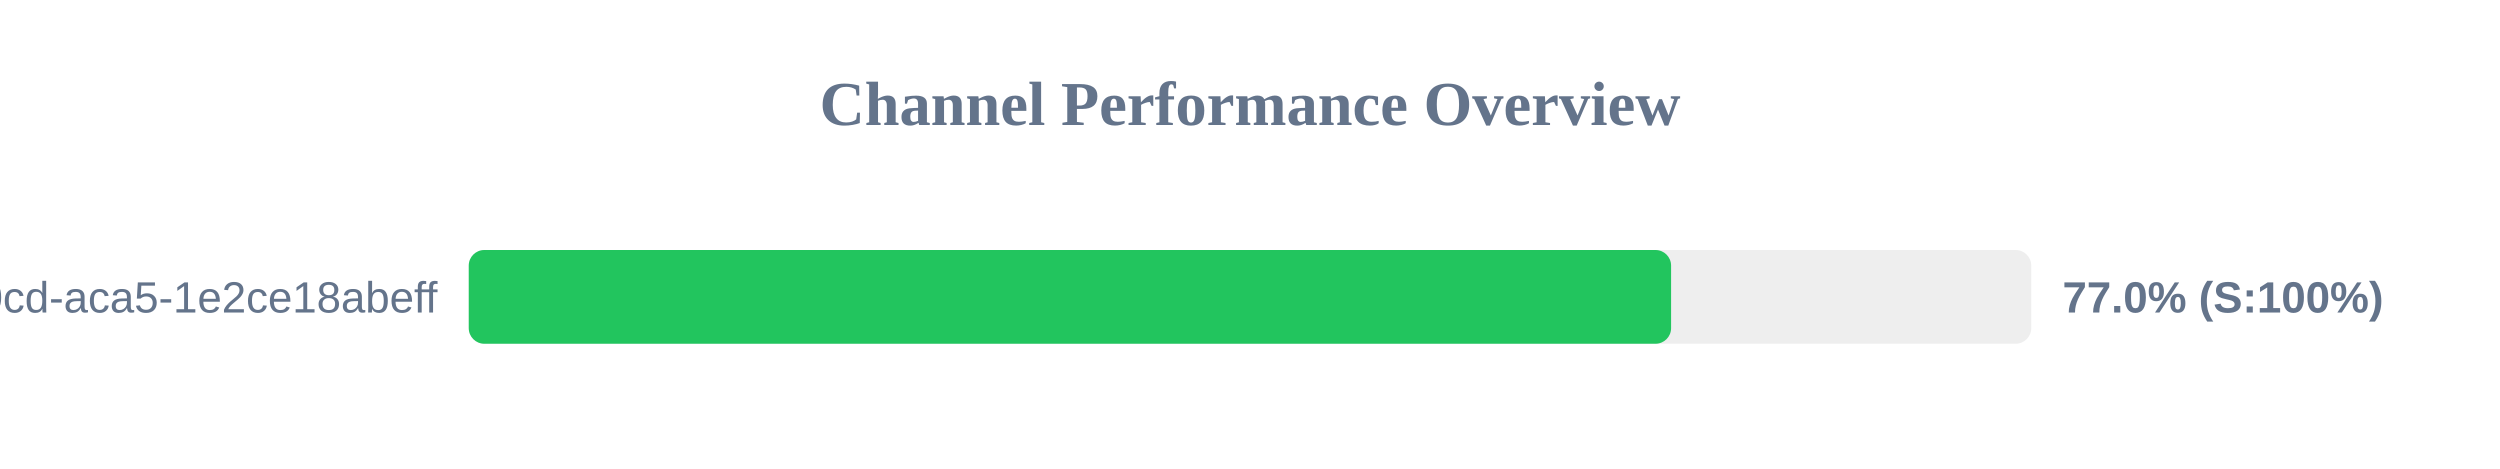
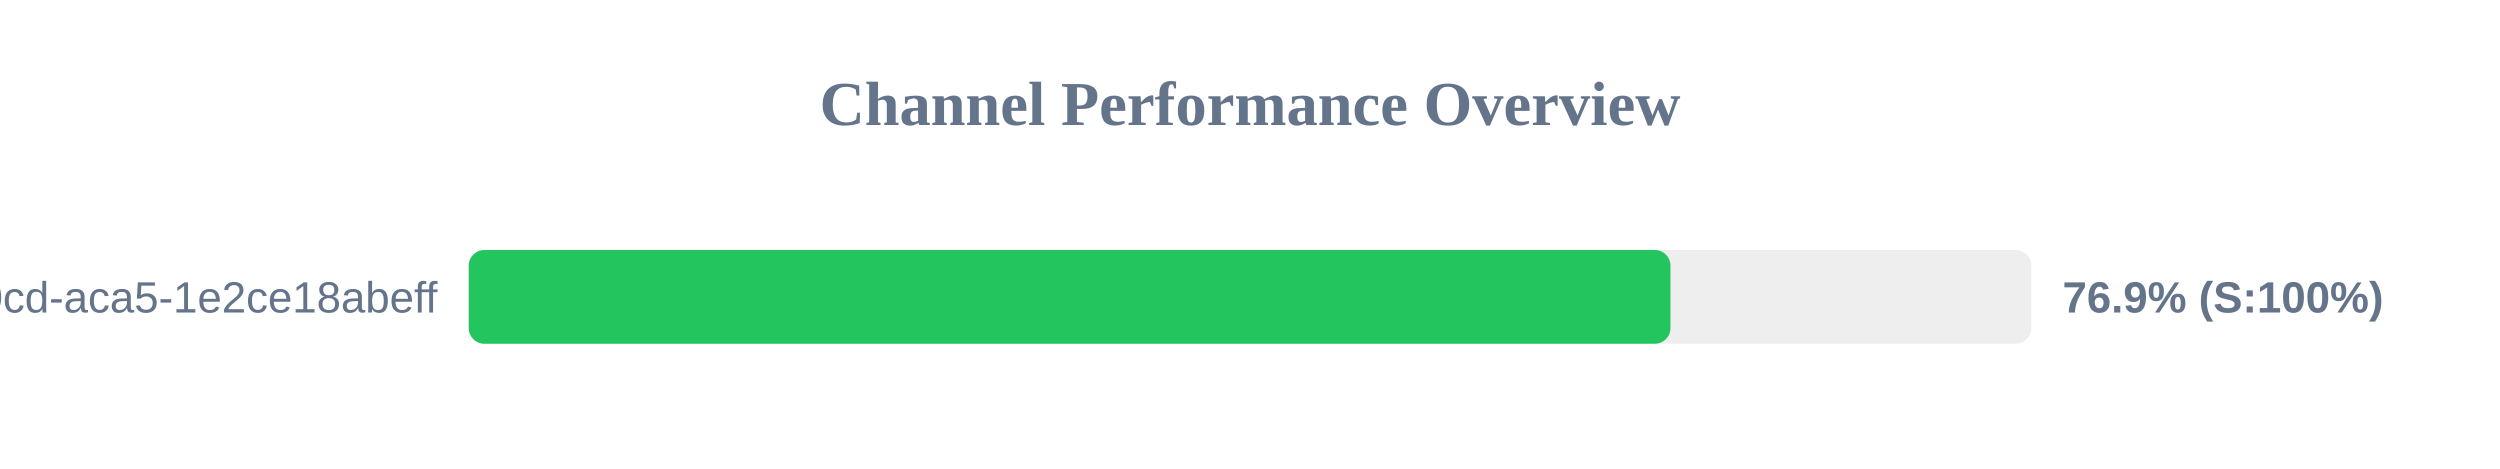
<svg xmlns="http://www.w3.org/2000/svg" width="800" height="150" version="1.1">
  <style>
        .row { font: 14px Arial; fill: #64748b; }
        .score { font: bold 14px Arial; fill: #64748b; }
    </style>
  <text x="400" y="40" text-anchor="middle" font-size="20px" font-weight="bold" fill="#64748b">Channel Performance Overview</text>
  <rect x="150" y="80" width="500" height="30" fill="#eee" rx="5" />
-   <rect x="150" y="80" width="384.75" height="30" fill="#22c55e" rx="5" />
+   <rect x="150" y="80" width="384.55" height="30" fill="#22c55e" rx="5" />
  <text x="140" y="100" text-anchor="end" class="row">?uuid=ebbeef45-0fd8-40cd-aca5-1e2ce18abeff</text>
-   <text x="660" y="100" text-anchor="start" class="score">77.0% (S:100%)</text>
+   <text x="660" y="100" text-anchor="start" class="score">76.9% (S:100%)</text>
</svg>
